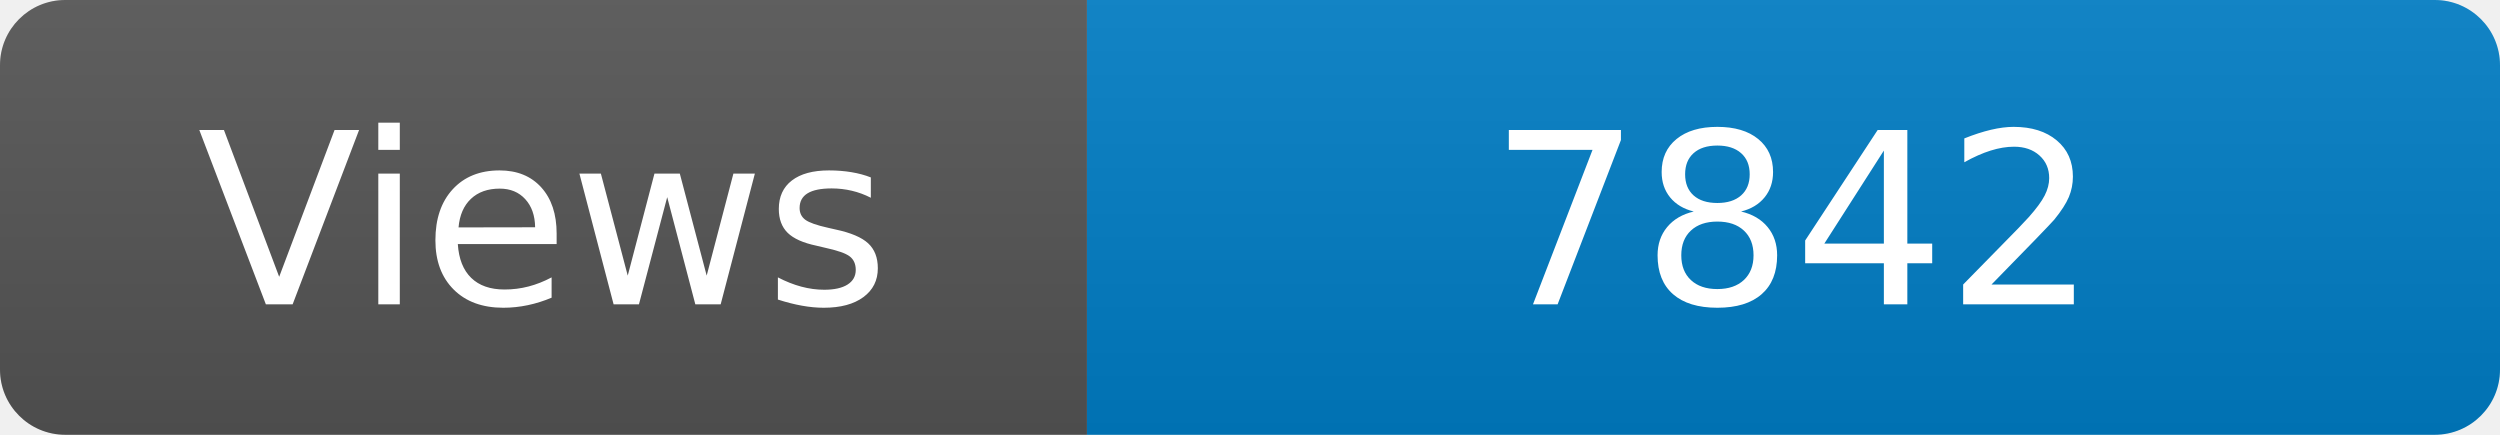
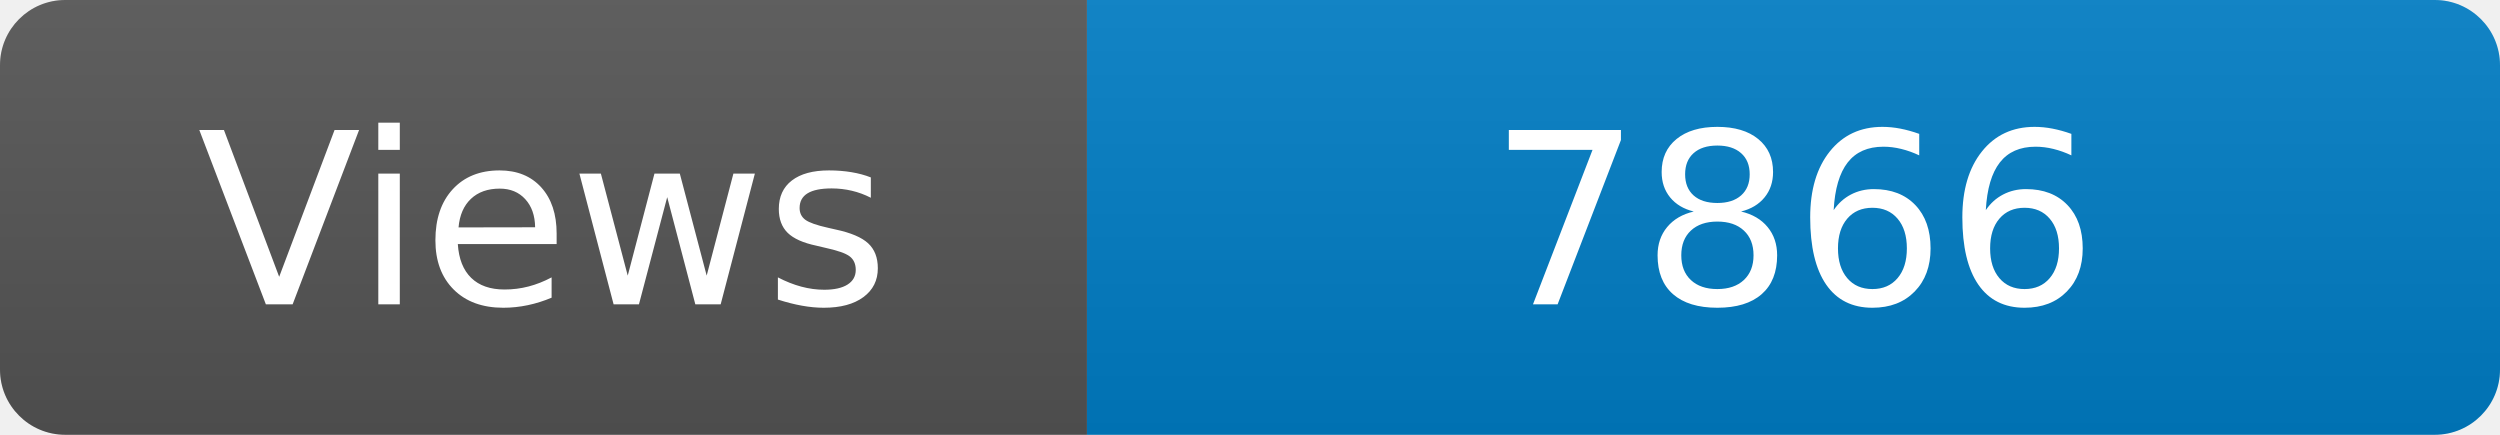
<svg xmlns="http://www.w3.org/2000/svg" width="115" height="20" role="img" aria-label="Maintained?: yes">
  <linearGradient id="s" x2="0" y2="100%">
    <stop offset="0" stop-color="#bbb" stop-opacity=".1" />
    <stop offset="1" stop-opacity=".1" />
  </linearGradient>
  <clipPath id="r">
    <rect width="115" height="20" rx="3" fill="#fff" />
  </clipPath>
  <g clip-path="url(#r)">
    <rect width="50" height="20" fill="#555" />
    <rect x="50" width="160" height="20" fill="#007ec6" />
    <rect width="115" height="20" fill="url(#s)" />
  </g>
  <g fill="#fff" text-anchor="middle" font-family="Verdana,Geneva,DejaVu Sans,sans-serif" font-size="110">
    <text x="250" y="140" transform="scale(.1)" fill="#fff">Views</text>
-     <text x="825" y="140" transform="scale(.1)" fill="#fff">7842</text>
+     <text x="825" y="140" transform="scale(.1)" fill="#fff">7866</text>
  </g>
</svg>
